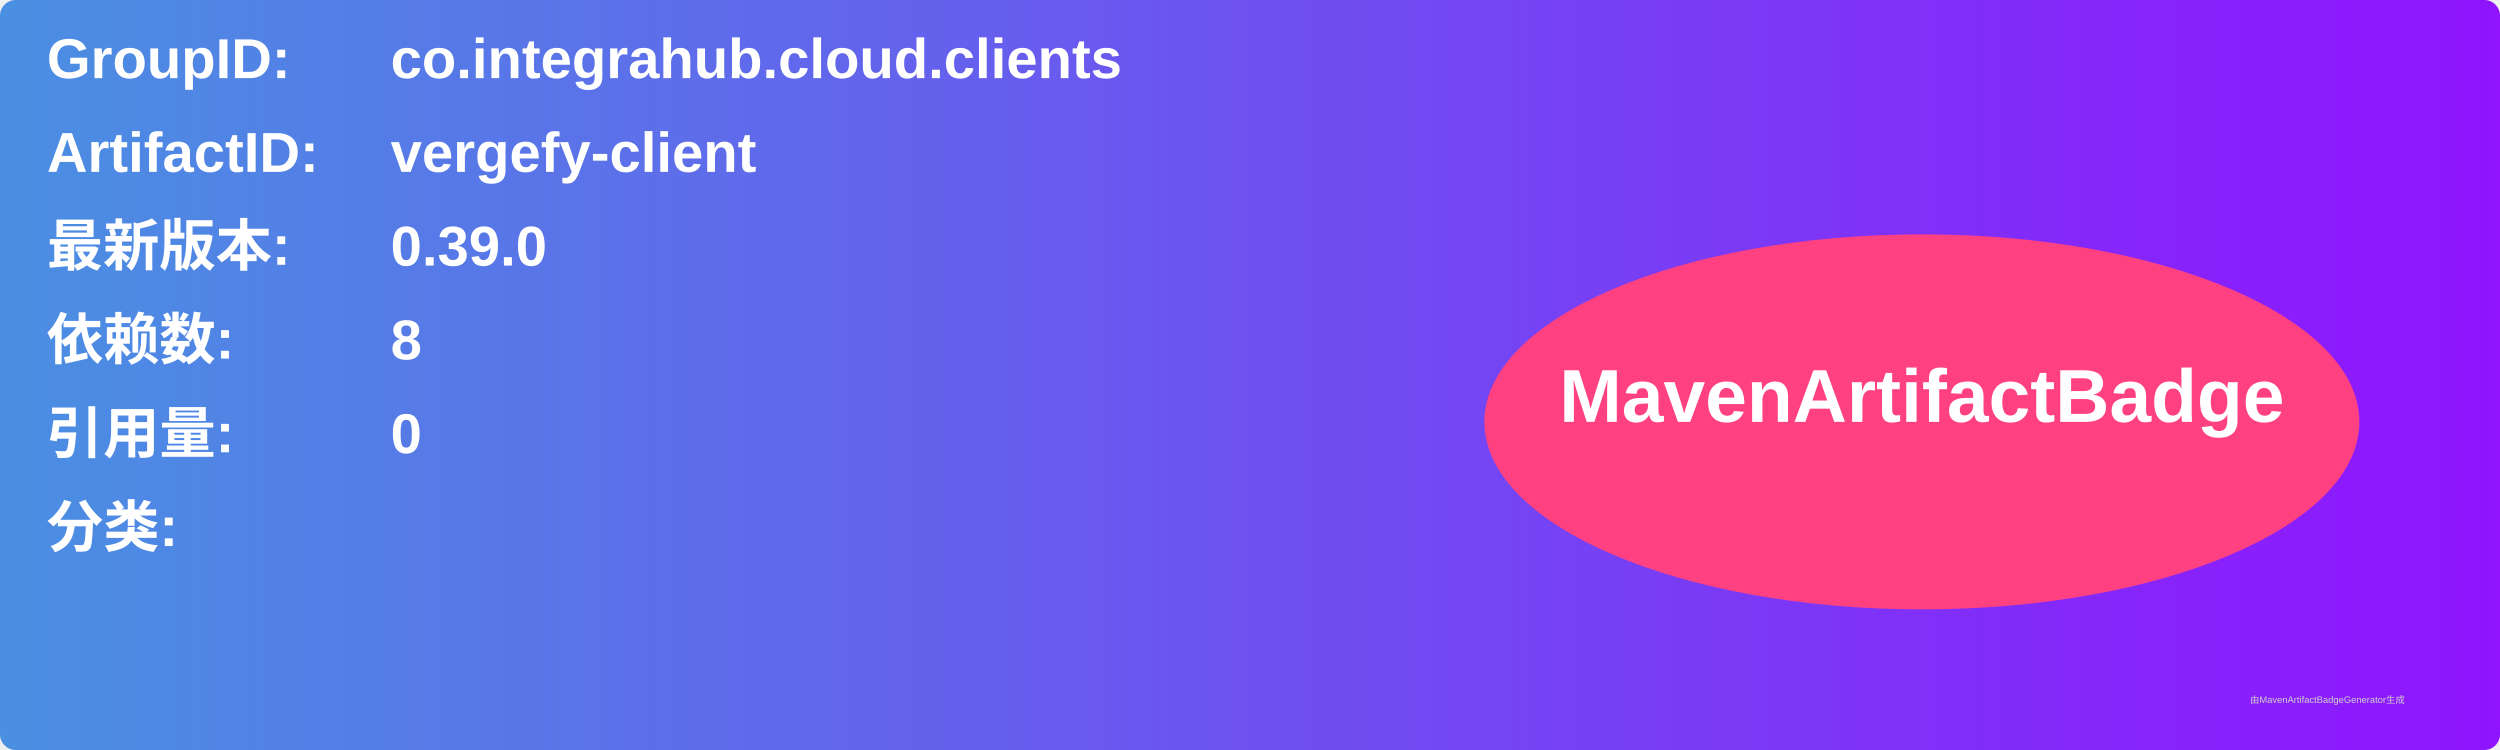
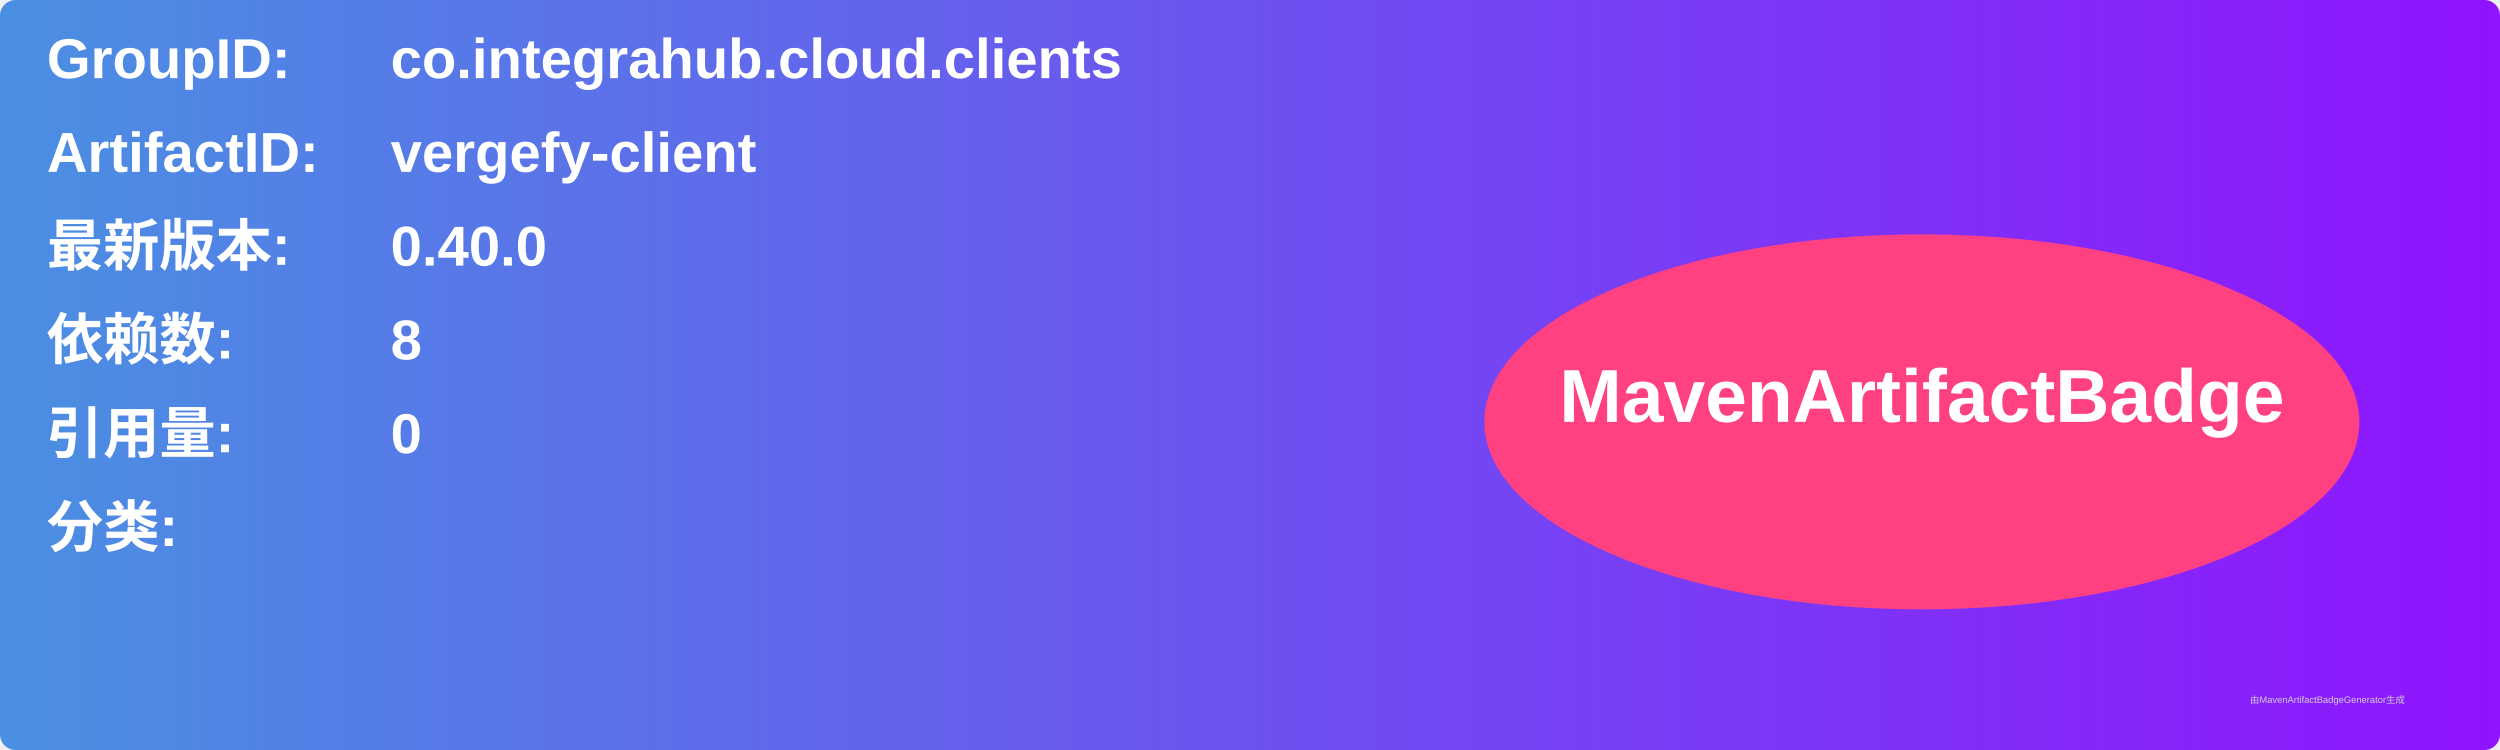
<svg xmlns="http://www.w3.org/2000/svg" width="800" height="240" viewBox="0 0 800 240">
  <linearGradient id="grad" x1="0%" y1="0%" x2="100%" y2="0%">
    <stop offset="0%" stop-color="#4a90e2" />
    <stop offset="100%" stop-color="#9013fe" />
  </linearGradient>
  <rect width="100%" height="100%" rx="5" ry="5" fill="url(#grad)" />
  <g transform="translate(15, 15)">
    <text x="0" y="10" font-family="Arial" font-size="18" fill="white" font-weight="bold" width="260">GroupID:</text>
    <text x="110" y="10" font-family="Arial" font-size="18" fill="white" font-weight="bold" width="460">co.integrahub.cloud.clients</text>
    <text x="0" y="40" font-family="Arial" font-size="18" fill="white" font-weight="bold" width="260">ArtifactID:</text>
    <text x="110" y="40" font-family="Arial" font-size="18" fill="white" font-weight="bold" width="460">vergefy-client</text>
    <text x="0" y="70" font-family="Arial" font-size="18" fill="white" font-weight="bold">最新版本:</text>
    <text x="110" y="70" font-family="Arial" font-size="18" fill="white" font-weight="bold">
-       <tspan font-weight="bold">0.39.0</tspan>
+       <tspan font-weight="bold">0.40.0</tspan>
    </text>
    <text x="0" y="100" font-family="Arial" font-size="18" fill="white" font-weight="bold">依赖数: </text>
    <text x="110" y="100" font-family="Arial" font-size="18" fill="white">
      <tspan font-weight="bold">8</tspan>
    </text>
    <text x="0" y="130" font-family="Arial" font-size="18" fill="white" font-weight="bold">引用量: </text>
    <text x="110" y="130" font-family="Arial" font-size="18" fill="white">
      <tspan font-weight="bold">0</tspan>
    </text>
    <text x="0" y="160" font-family="Arial" font-size="18" fill="white" font-weight="bold">分类:</text>
    <text x="10" y="190" font-family="Arial" font-size="10" fill="white">
      <tspan font-weight="bold" />
    </text>
    <ellipse cx="600" cy="120" rx="140" ry="60" fill="#ff4081" />
    <text x="600" y="120" text-anchor="middle" font-family="Arial" font-size="24" fill="white" font-weight="bold">MavenArtifactBadge</text>
  </g>
  <text x="720" y="225" font-family="Arial" font-size="3" fill="#d0d0d0">由MavenArtifactBadgeGenerator生成</text>
</svg>
